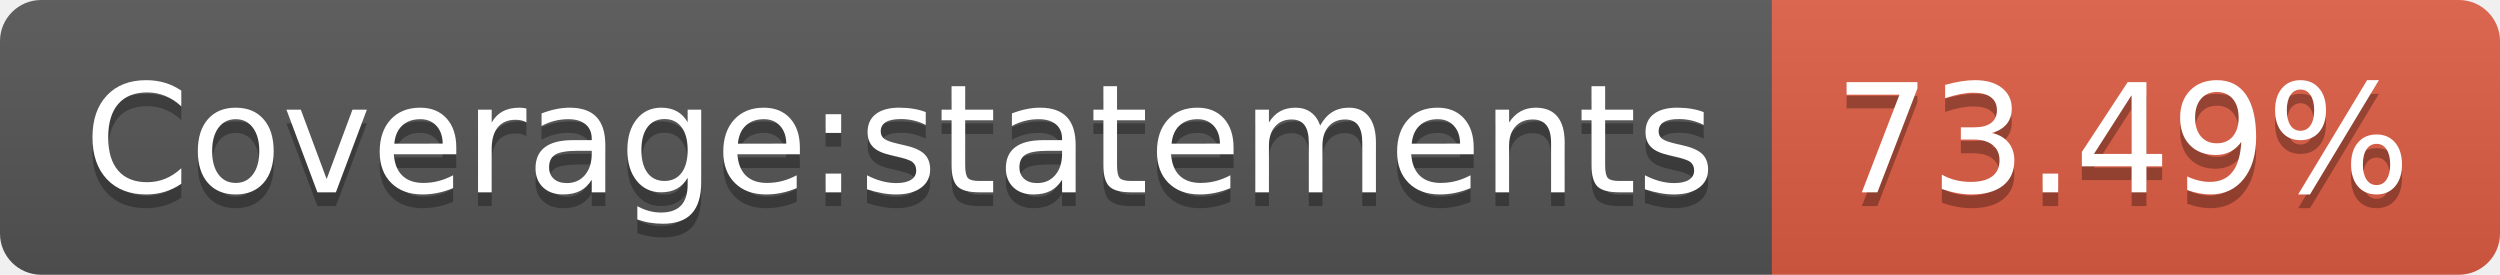
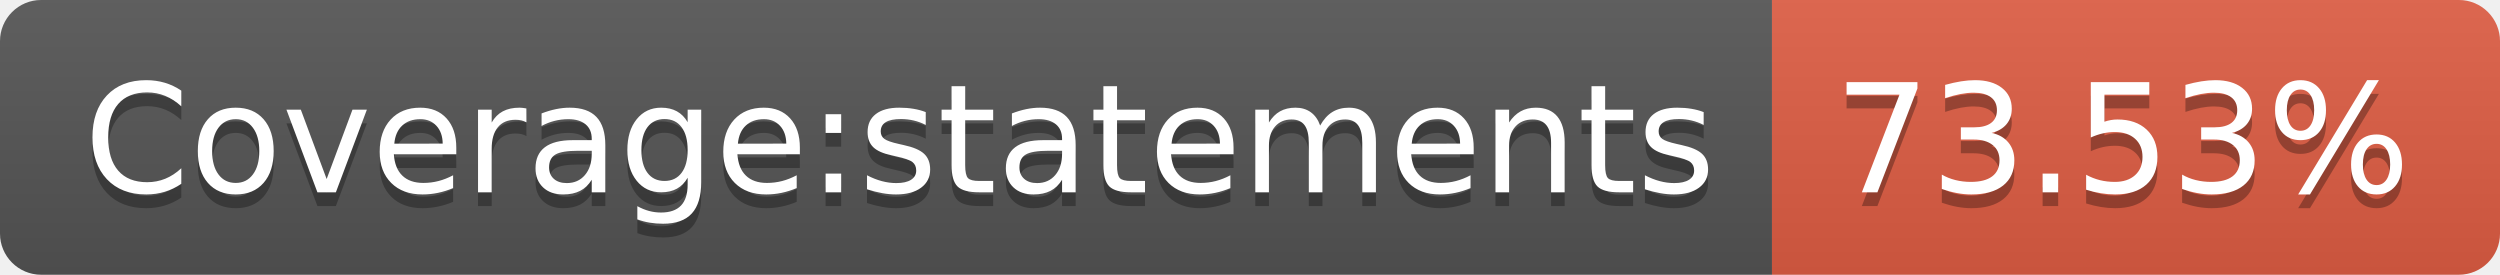
- <svg xmlns="http://www.w3.org/2000/svg" width="182" height="20" role="img" aria-label="Coverage:statements: 73.49%">
+ <svg xmlns="http://www.w3.org/2000/svg" width="182" height="20" role="img" aria-label="Coverage:statements: 73.53%">
  <linearGradient id="s" x2="0" y2="100%">
    <stop offset="0" stop-color="#bbb" stop-opacity=".1" />
    <stop offset="1" stop-opacity=".1" />
  </linearGradient>
  <clipPath id="r">
    <rect width="182" height="20" rx="3" fill="#fff" />
  </clipPath>
  <g clip-path="url(#r)">
    <rect width="129" height="20" fill="#555" />
    <rect x="129" width="53" height="20" fill="#e05d44" />
    <rect width="182" height="20" fill="url(#s)" />
  </g>
  <g fill="#fff" text-anchor="middle" font-family="Verdana,Geneva,DejaVu Sans,sans-serif" text-rendering="geometricPrecision" font-size="110">
    <text aria-hidden="true" x="655" y="150" fill="#010101" fill-opacity=".3" transform="scale(.1)" textLength="1190">Coverage:statements</text>
    <text x="655" y="140" transform="scale(.1)" fill="#fff" textLength="1190">Coverage:statements</text>
-     <text aria-hidden="true" x="1545" y="150" fill="#010101" fill-opacity=".3" transform="scale(.1)" textLength="430">73.49%</text>
-     <text x="1545" y="140" transform="scale(.1)" fill="#fff" textLength="430">73.49%</text>
+     <text aria-hidden="true" x="1545" y="150" fill="#010101" fill-opacity=".3" transform="scale(.1)" textLength="430">73.53%</text>
+     <text x="1545" y="140" transform="scale(.1)" fill="#fff" textLength="430">73.53%</text>
  </g>
</svg>
